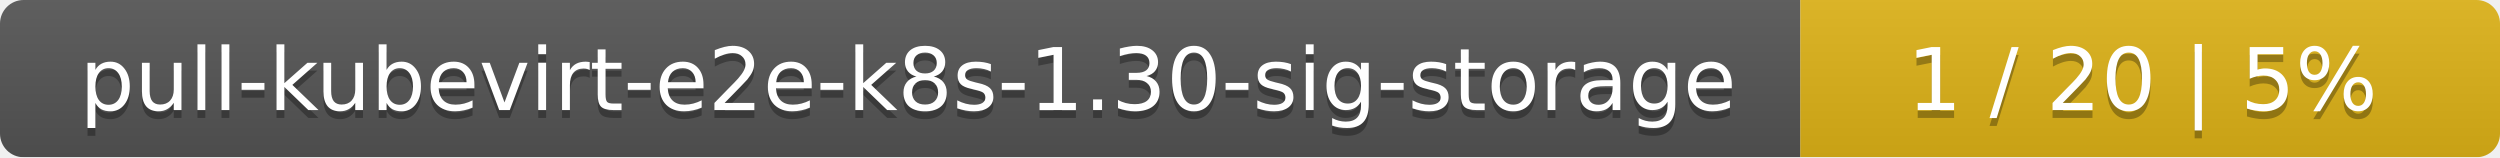
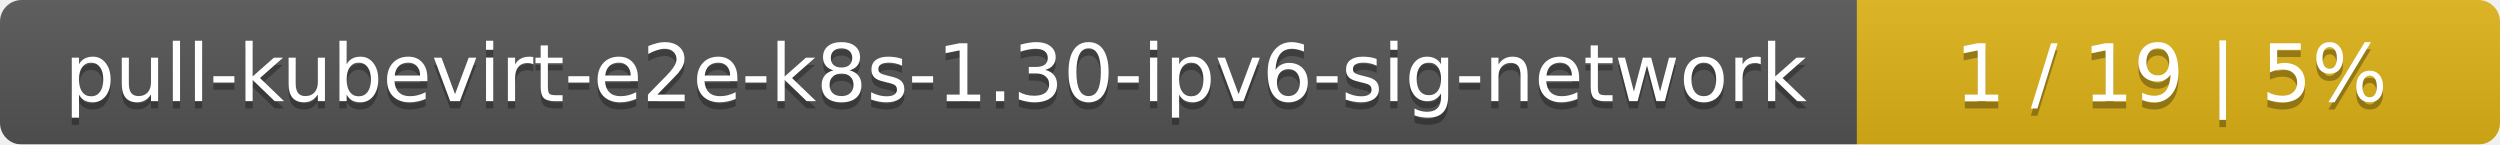
- <svg xmlns="http://www.w3.org/2000/svg" width="318" height="20">
+ <svg xmlns="http://www.w3.org/2000/svg" width="346" height="20">
  <linearGradient id="smooth" x2="0" y2="100%">
    <stop offset="0" stop-color="#bbb" stop-opacity=".1" />
    <stop offset="1" stop-opacity=".1" />
  </linearGradient>
  <mask id="round">
-     <rect width="318" height="20" rx="3" fill="#fff" />
+     <rect width="346" height="20" rx="3" fill="#fff" />
  </mask>
  <g mask="url(#round)">
-     <rect width="229" height="20" fill="#555" />
-     <rect x="229" width="89" height="20" fill="#dfb317" />
-     <rect width="318" height="20" fill="url(#smooth)" />
+     <rect width="257" height="20" fill="#555" />
+     <rect x="257" width="89" height="20" fill="#dfb317" />
+     <rect width="346" height="20" fill="url(#smooth)" />
  </g>
  <g fill="#fff" text-anchor="middle" font-family="DejaVu Sans,Verdana,Geneva,sans-serif" font-size="11">
-     <text x="115.5" y="15" fill="#010101" fill-opacity=".3">pull-kubevirt-e2e-k8s-1.30-sig-storage</text>
-     <text x="115.5" y="14">pull-kubevirt-e2e-k8s-1.30-sig-storage</text>
-     <text x="272.5" y="15" fill="#010101" fill-opacity=".3">1 / 20    |    5%</text>
-     <text x="272.5" y="14">1 / 20    |    5%</text>
+     <text x="129.5" y="15" fill="#010101" fill-opacity=".3">pull-kubevirt-e2e-k8s-1.30-ipv6-sig-network</text>
+     <text x="129.5" y="14">pull-kubevirt-e2e-k8s-1.30-ipv6-sig-network</text>
+     <text x="300.5" y="15" fill="#010101" fill-opacity=".3">1 / 19    |    5%</text>
+     <text x="300.5" y="14">1 / 19    |    5%</text>
  </g>
</svg>
